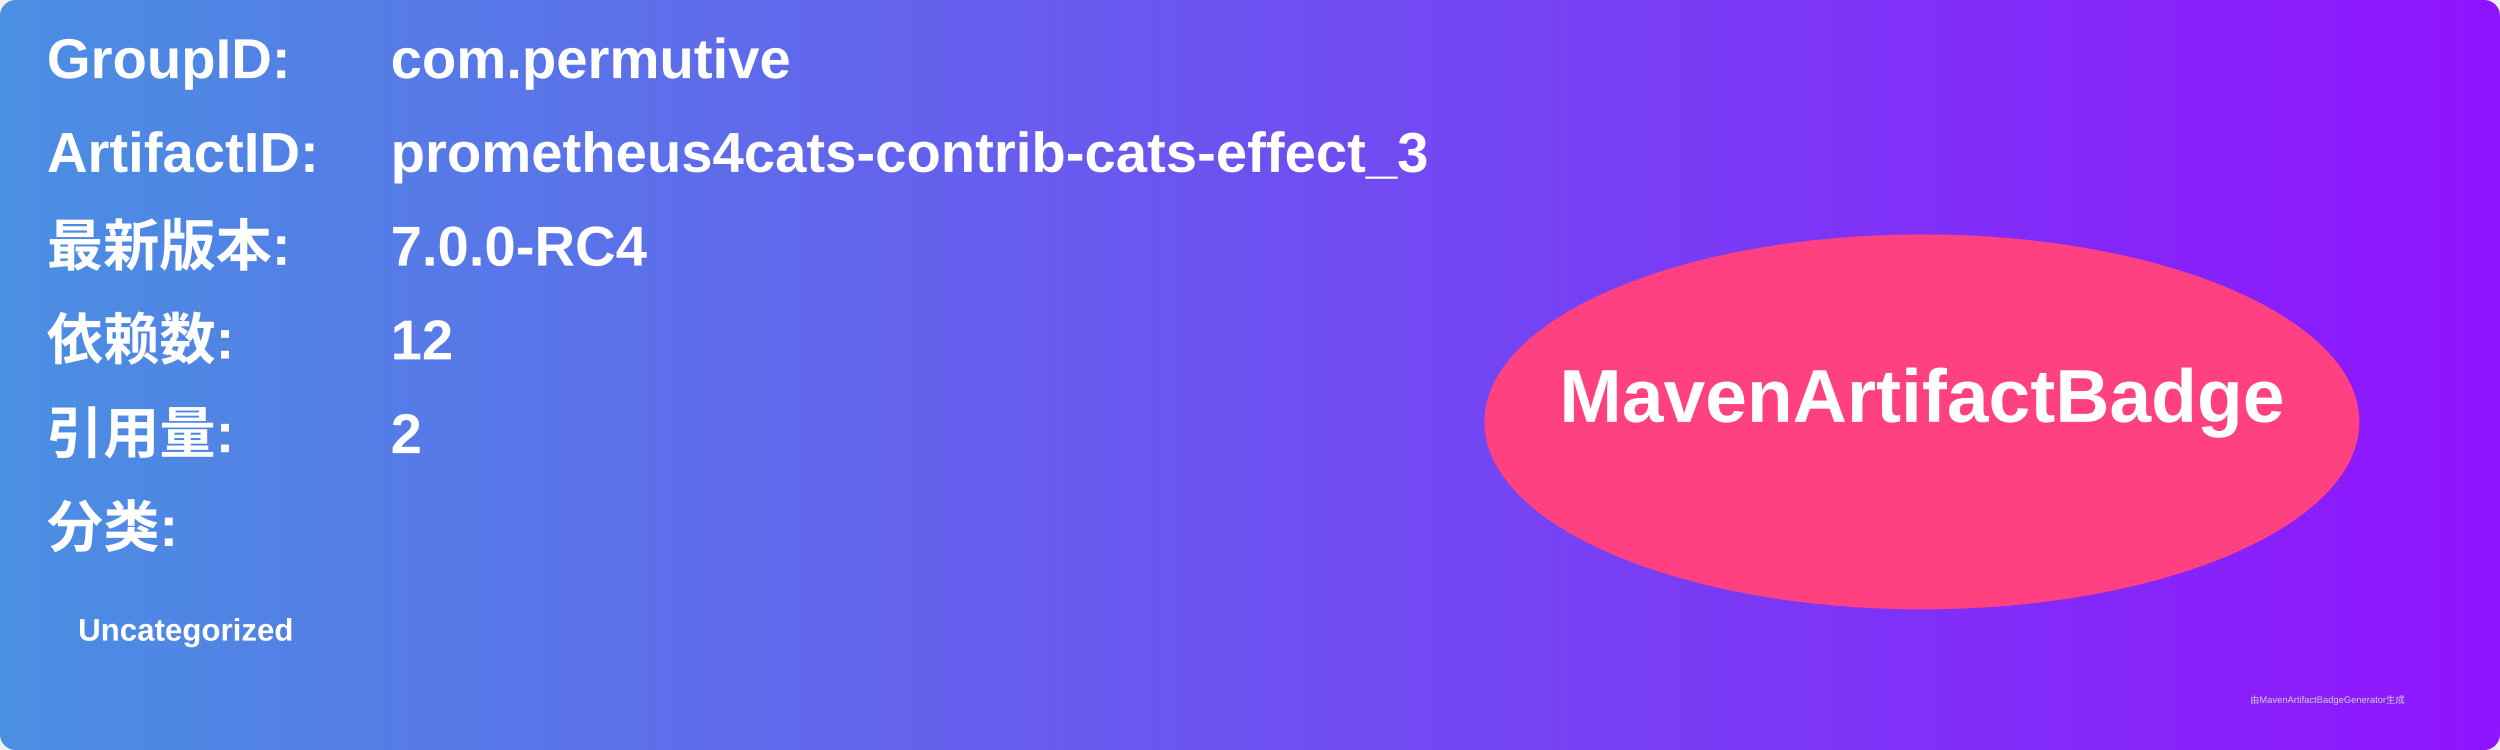
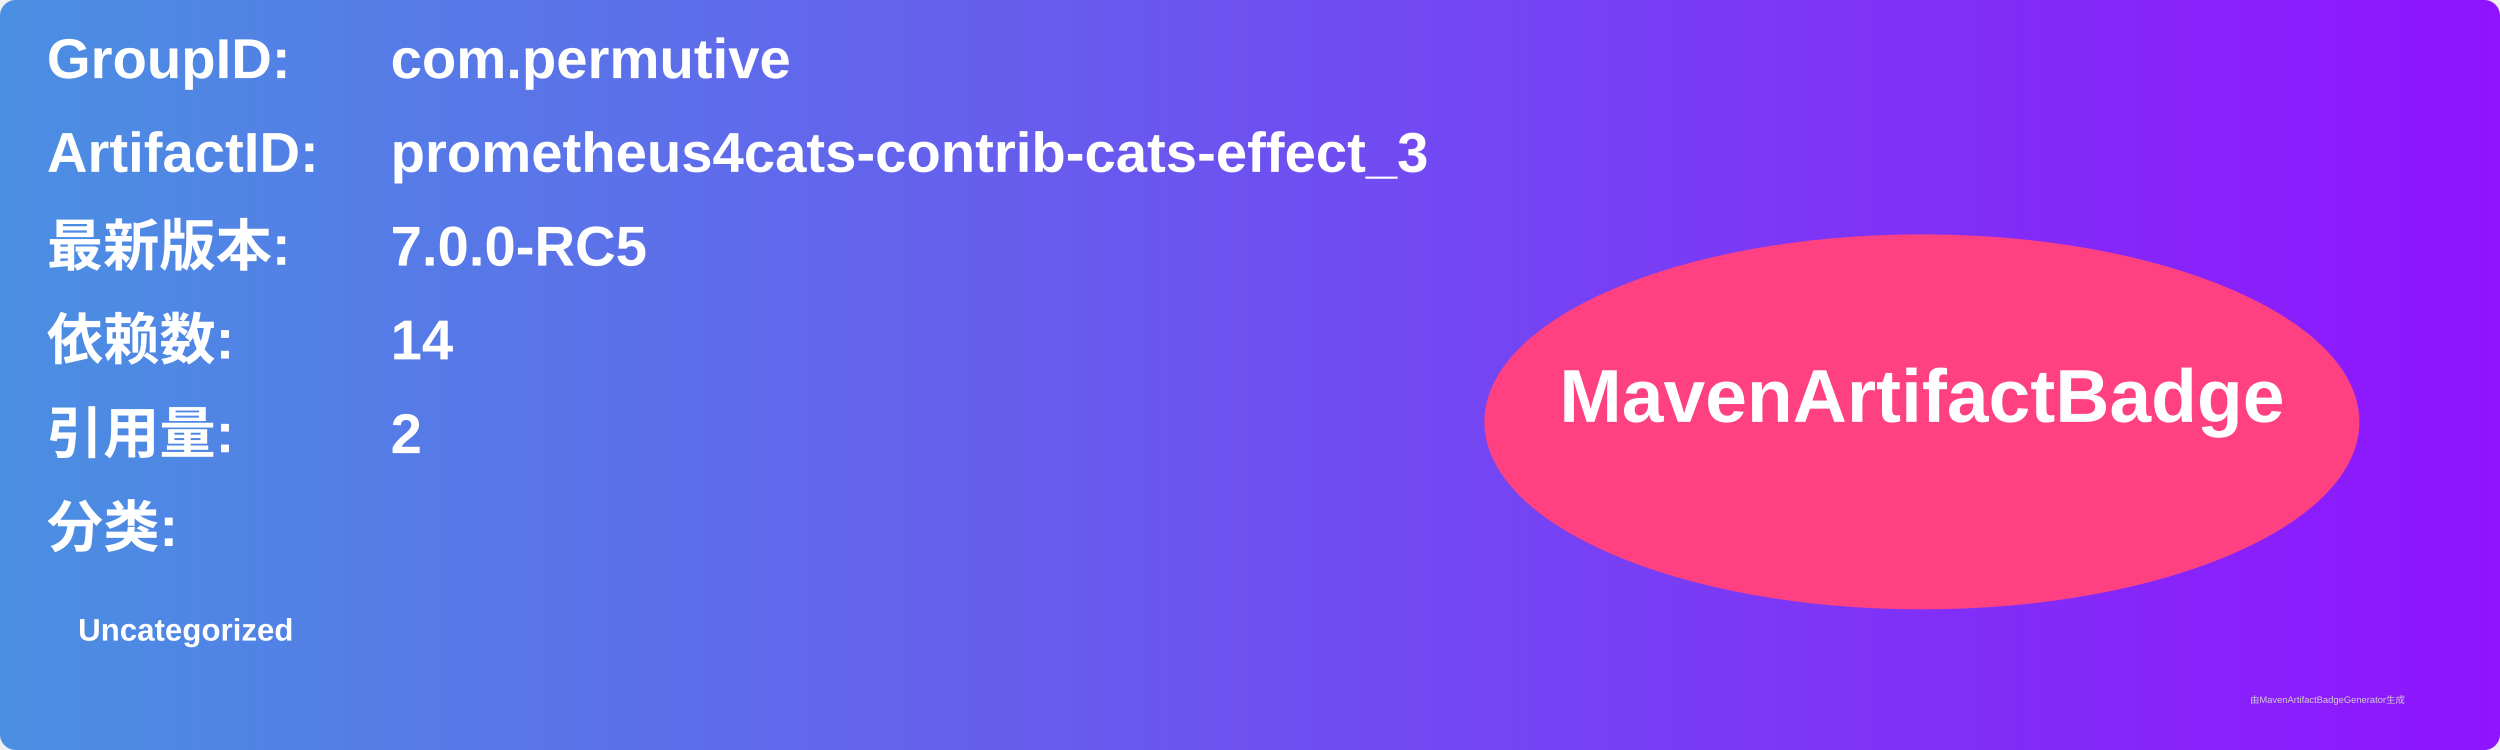
<svg xmlns="http://www.w3.org/2000/svg" width="800" height="240" viewBox="0 0 800 240">
  <linearGradient id="grad" x1="0%" y1="0%" x2="100%" y2="0%">
    <stop offset="0%" stop-color="#4a90e2" />
    <stop offset="100%" stop-color="#9013fe" />
  </linearGradient>
  <rect width="100%" height="100%" rx="5" ry="5" fill="url(#grad)" />
  <g transform="translate(15, 15)">
    <text x="0" y="10" font-family="Arial" font-size="18" fill="white" font-weight="bold" width="260">GroupID:</text>
    <text x="110" y="10" font-family="Arial" font-size="18" fill="white" font-weight="bold" width="460">com.permutive</text>
    <text x="0" y="40" font-family="Arial" font-size="18" fill="white" font-weight="bold" width="260">ArtifactID:</text>
    <text x="110" y="40" font-family="Arial" font-size="18" fill="white" font-weight="bold" width="460">prometheus4cats-contrib-cats-effect_3</text>
    <text x="0" y="70" font-family="Arial" font-size="18" fill="white" font-weight="bold">最新版本:</text>
    <text x="110" y="70" font-family="Arial" font-size="18" fill="white" font-weight="bold">
-       <tspan font-weight="bold">7.0.0-RC4</tspan>
+       <tspan font-weight="bold">7.0.0-RC5</tspan>
    </text>
    <text x="0" y="100" font-family="Arial" font-size="18" fill="white" font-weight="bold">依赖数: </text>
    <text x="110" y="100" font-family="Arial" font-size="18" fill="white">
-       <tspan font-weight="bold">12</tspan>
+       <tspan font-weight="bold">14</tspan>
    </text>
    <text x="0" y="130" font-family="Arial" font-size="18" fill="white" font-weight="bold">引用量: </text>
    <text x="110" y="130" font-family="Arial" font-size="18" fill="white">
      <tspan font-weight="bold">2</tspan>
    </text>
    <text x="0" y="160" font-family="Arial" font-size="18" fill="white" font-weight="bold">分类:</text>
    <text x="10" y="190" font-family="Arial" font-size="10" fill="white">
      <tspan font-weight="bold">Uncategorized</tspan>
    </text>
    <ellipse cx="600" cy="120" rx="140" ry="60" fill="#ff4081" />
    <text x="600" y="120" text-anchor="middle" font-family="Arial" font-size="24" fill="white" font-weight="bold">MavenArtifactBadge</text>
  </g>
  <text x="720" y="225" font-family="Arial" font-size="3" fill="#d0d0d0">由MavenArtifactBadgeGenerator生成</text>
</svg>
